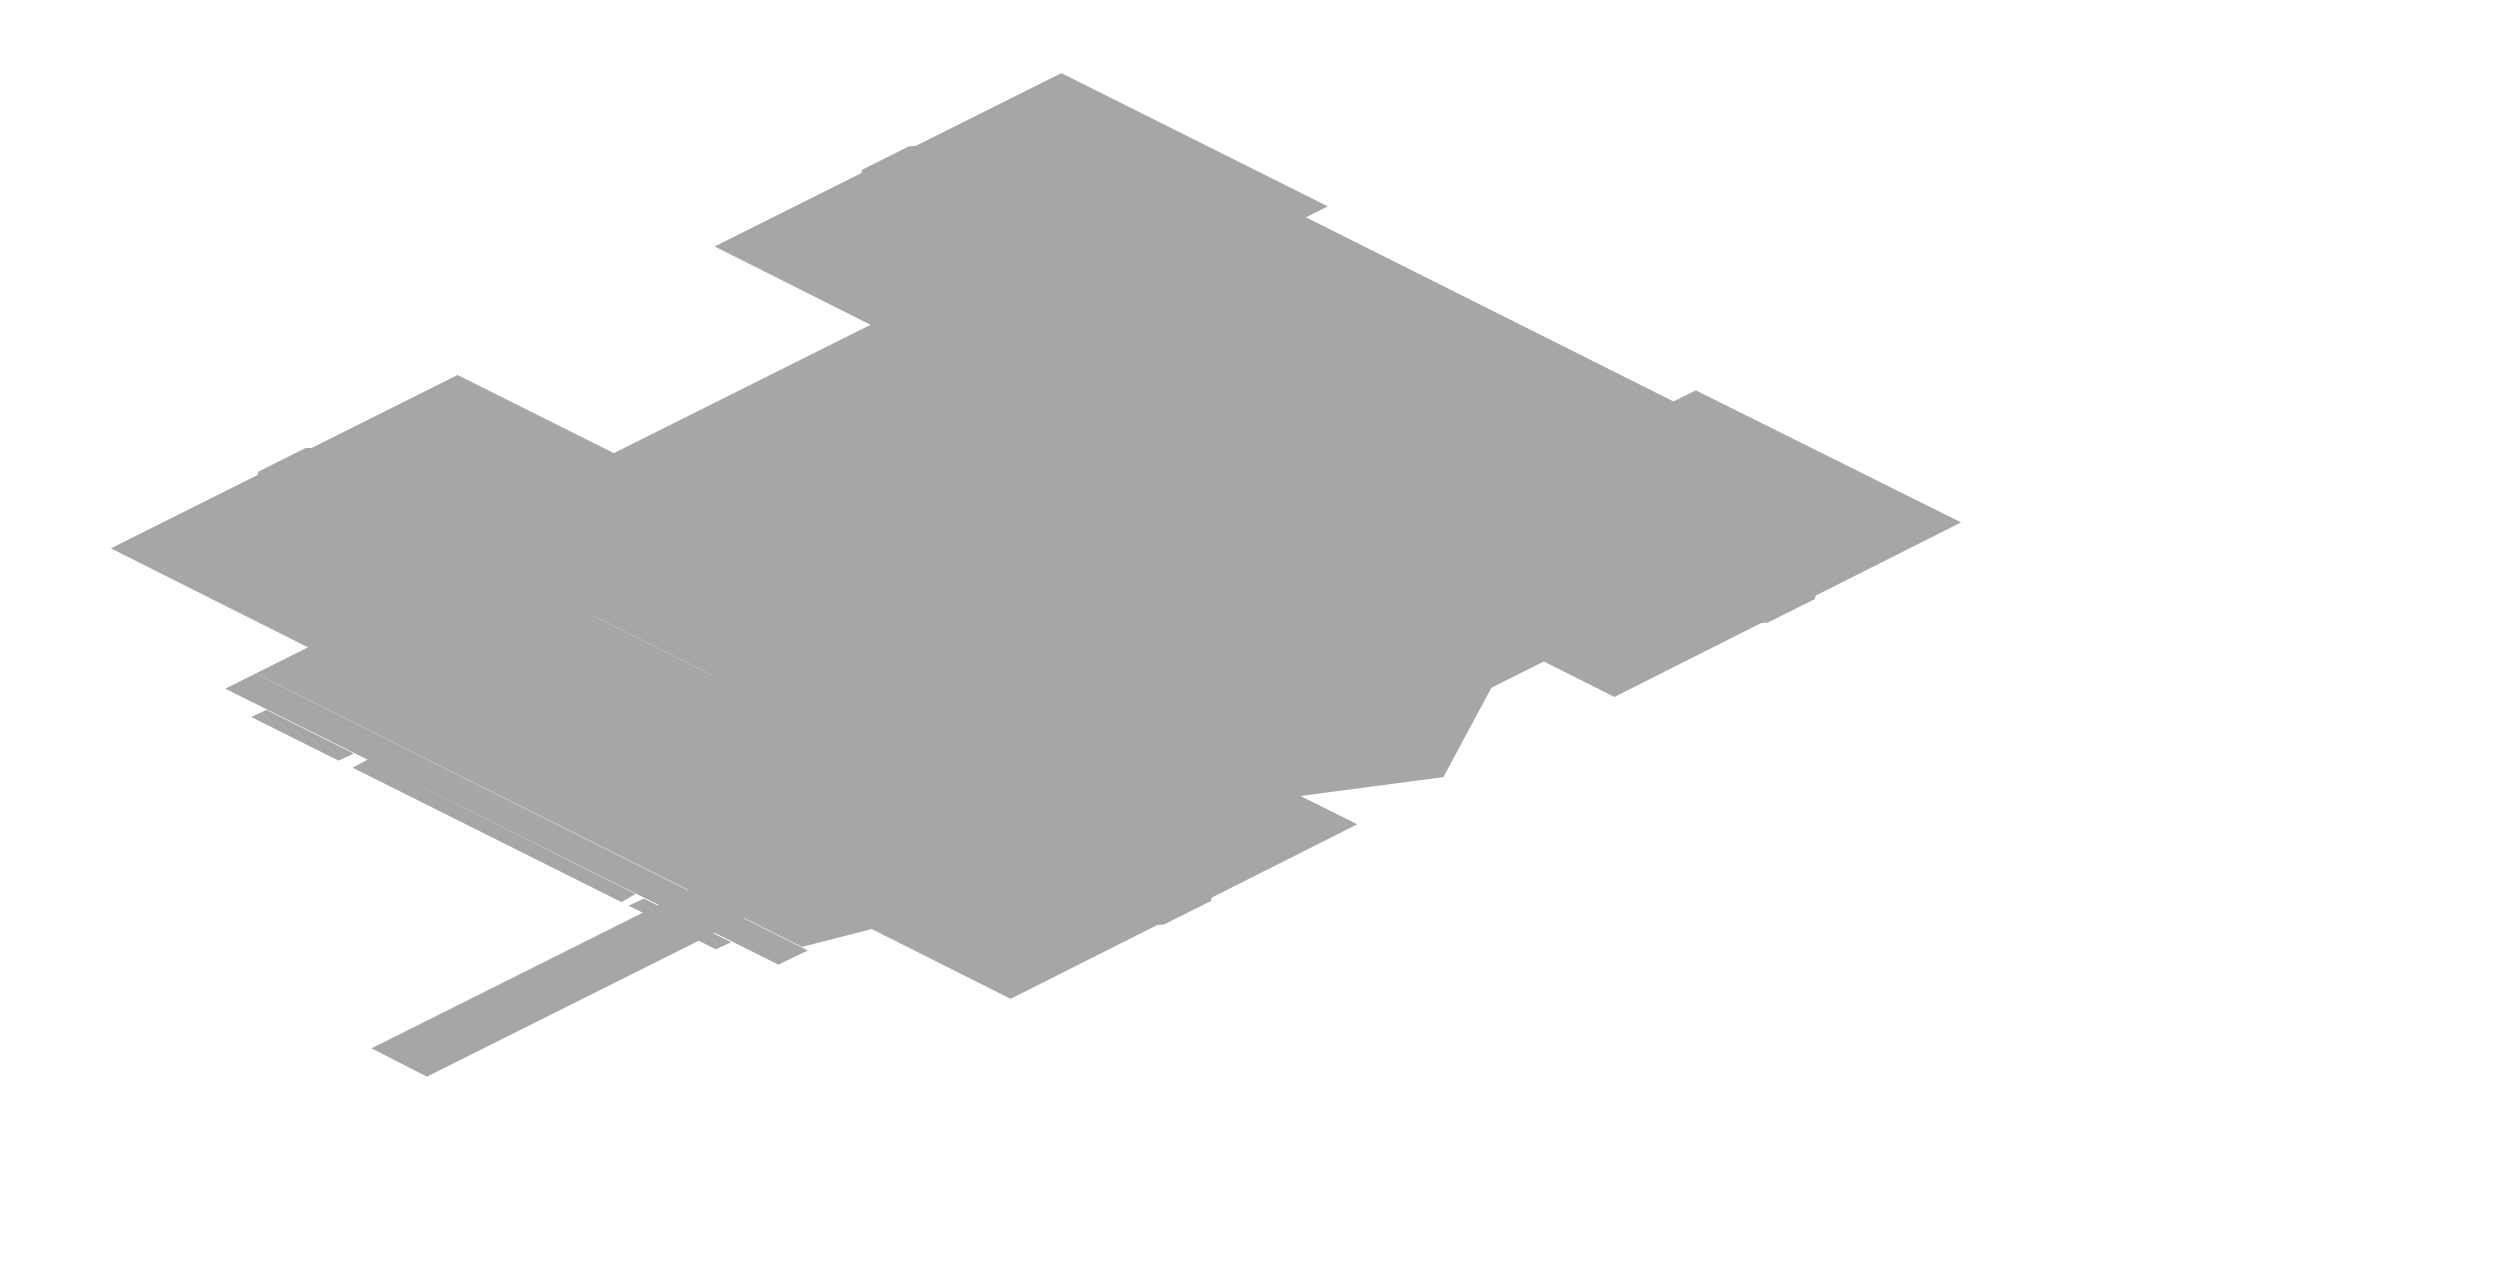
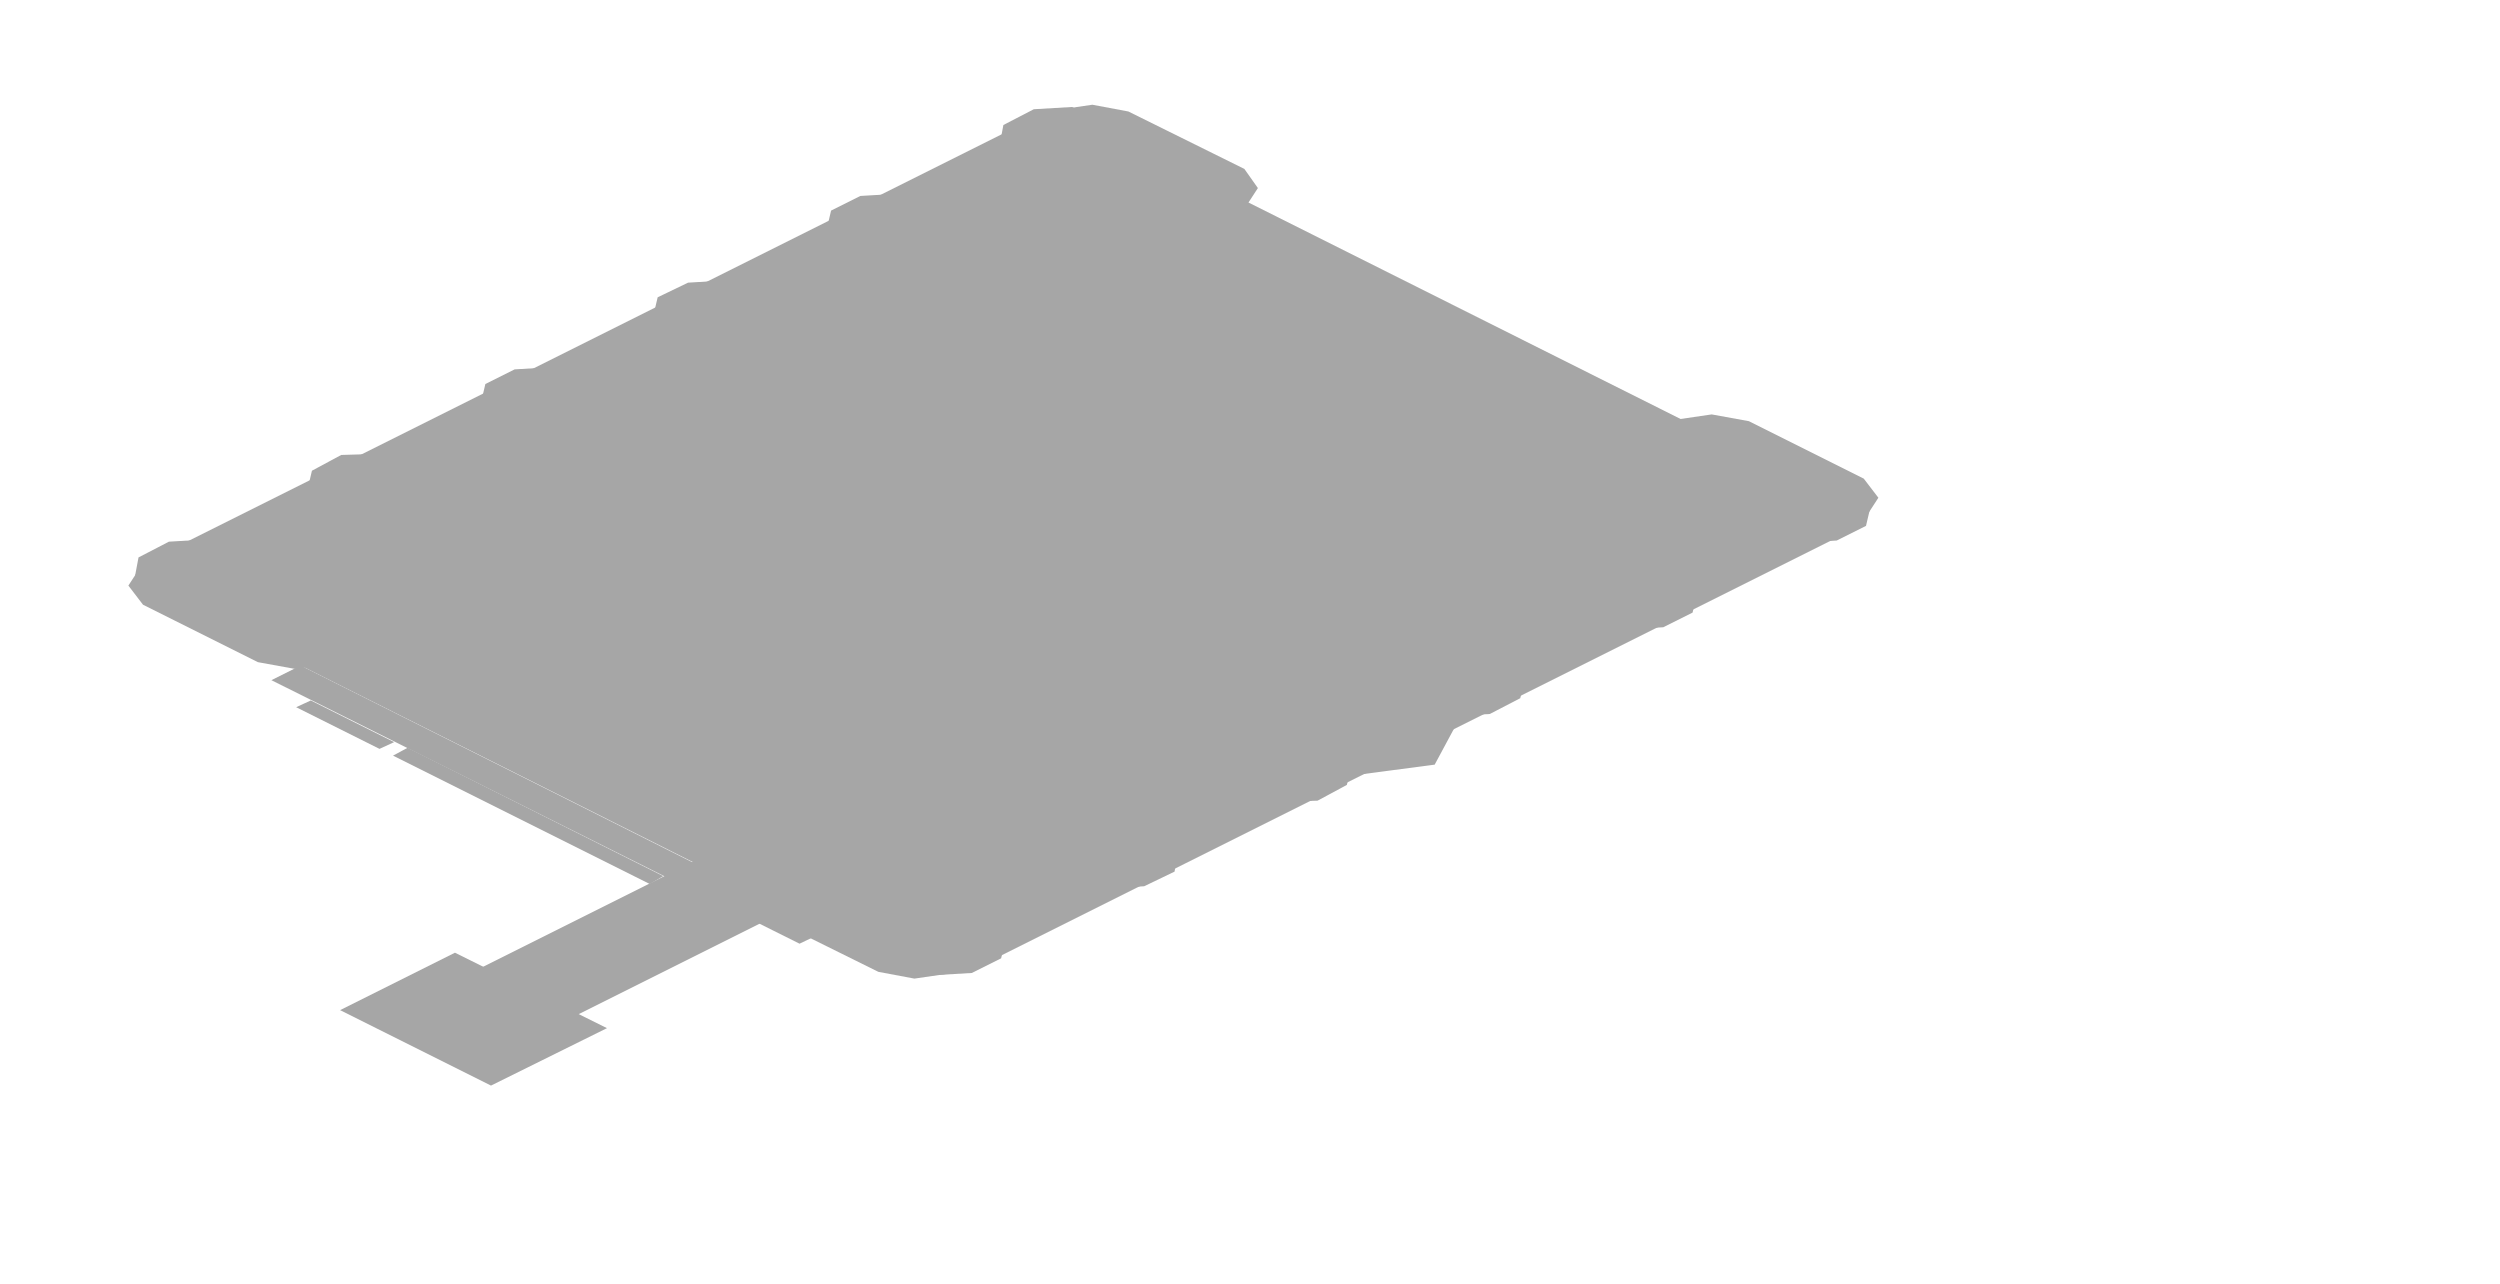
- <svg xmlns="http://www.w3.org/2000/svg" width="212" height="108" viewBox="0 0 212 108">
+ <svg xmlns="http://www.w3.org/2000/svg" width="222" height="114" viewBox="0 0 222 114">
  <g opacity="0.35">
-     <polygon points="92.6,58.7 115.1,69.9 85.7,84.7 63.2,73.4" fill="#000000" />
-     <polygon points="104.1,68.3 109.9,71.2 88.1,82 82.4,79.2" fill="#000000" />
-     <polygon points="93.7,72 98.8,71.7 103.2,73.9 102.7,76.4 98.7,78.4 93.6,78.7 89.2,76.5 89.7,73.9" fill="#000000" />
-     <polygon points="38.8,31.8 61.4,43.1 31.9,57.8 9.4,46.5" fill="#000000" />
-     <polygon points="36.9,34.7 42.7,37.6 20.9,48.4 15.2,45.6" fill="#000000" />
-     <polygon points="25.9,38 30.9,37.8 35.4,40 34.8,42.5 30.8,44.5 25.8,44.8 21.3,42.6 21.9,40" fill="#000000" />
-     <polygon points="143.8,33.1 166.3,44.3 136.9,59.1 114.4,47.8" fill="#000000" />
-     <polygon points="155.3,42.7 161.1,45.6 139.3,56.4 133.6,53.6" fill="#000000" />
-     <polygon points="144.9,46.4 150,46.1 154.4,48.3 153.9,50.8 149.9,52.8 144.8,53.1 140.4,50.9 140.9,48.3" fill="#000000" />
-     <polygon points="90,6.2 112.6,17.5 83.1,32.2 60.6,20.9" fill="#000000" />
-     <polygon points="88.1,9.1 93.9,12 72.1,22.8 66.4,20" fill="#000000" />
-     <polygon points="77.1,12.4 82.1,12.2 86.6,14.4 86,16.9 82,18.9 77,19.2 72.5,17 73.1,14.4" fill="#000000" />
-     <polygon points="104.9,15.5 157.4,41.8 93.4,73.8 40.9,47.5" fill="#000000" />
-     <polygon points="40.9,47.5 93.4,73.8 68,80.3 21.7,57.1" fill="#000000" />
-     <polygon points="21.7,57.1 68.5,80.6 66,81.8 19.1,58.4" fill="#000000" />
-     <polygon points="31.2,64.4 53.9,75.8 52.7,76.5 29.9,65.1" fill="#000000" />
-     <polygon points="121.1,49.3 131.3,54.3 105.7,67.1 95.5,62.1" fill="#000000" />
-     <polygon points="75.7,26.6 85.8,31.6 60.2,44.4 50.1,39.4" fill="#000000" />
-     <polygon points="146.7,42.8 152.1,45.5 94.5,74.3 89.1,71.6" fill="#000000" />
-     <polygon points="102.5,20.8 107.9,23.4 50.3,52.2 44.9,49.6" fill="#000000" />
-     <polygon points="110.6,25.5 125.8,33 106.6,42.6 91.4,35.1" fill="#000000" />
-     <polygon points="133.7,37 148.8,44.5 129.6,54.1 114.5,46.6" fill="#000000" />
-     <polygon points="68.7,53.1 91.4,64.5 77.4,71.5 54.6,60.2" fill="#000000" />
-     <polygon points="54.6,76.2 62,79.9 60.7,80.5 53.3,76.8" fill="#000000" />
-     <polygon points="22.6,60.2 30,63.9 28.7,64.5 21.3,60.8" fill="#000000" />
-     <polygon points="76.2,42.8 101.4,39.4 121.9,49.7 115.2,62.3 89.9,65.7 69.4,55.4" fill="#000000" />
-     <polygon points="75.3,42.3 104.5,38.4 128.3,50.3 120.4,64.9 91.2,68.8 67.4,57" fill="#000000" />
-     <polygon points="81.3,45.3 105.5,42.1 128.9,53.8 122.4,65.9 98.1,69.1 74.8,57.4" fill="#000000" />
-     <polygon points="92.1,50.7 109.2,48.4 123.3,55.5 118.7,64.1 101.6,66.4 87.5,59.3" fill="#000000" />
-     <polygon points="107.1,49.3 111.4,51.4 108.8,52.7 104.6,50.6" fill="#000000" />
-     <polygon points="84,60.1 94.3,65.3 82.8,71 72.5,65.9" fill="#000000" />
-     <polygon points="82.7,63.3 87.4,65.7 36.2,91.3 31.5,88.9" fill="#000000" />
+     <polygon points="146.2,38.3 164.2,47.2 87.4,85.6 69.4,76.7" fill="#000000" />
+     <polygon points="147.9,37.4 152,36.8 155.3,37.4 165.5,42.5 166.8,44.2 165.5,46.2 162.1,47.9 158,48.5 154.8,47.9 144.5,42.8 143.3,41.2 144.6,39.1" fill="#000000" />
+     <polygon points="71.1,75.8 75.2,75.2 78.5,75.8 88.7,80.9 90,82.6 88.7,84.6 85.3,86.3 81.2,86.9 78,86.3 67.7,81.2 66.5,79.6 67.8,77.5" fill="#000000" />
+     <polygon points="159,43.3 162.4,43.1 166.1,45 165.7,46.7 163.1,48 159.7,48.2 156,46.3 156.3,44.7" fill="#000000" />
+     <polygon points="143.6,51 147,50.8 150.7,52.7 150.3,54.4 147.7,55.7 144.3,55.9 140.6,54 141,52.3" fill="#000000" />
+     <polygon points="128.3,58.7 131.6,58.5 135.4,60.4 135,62 132.3,63.4 129,63.6 125.2,61.7 125.6,60" fill="#000000" />
+     <polygon points="112.9,66.4 116.3,66.2 120,68 119.6,69.7 117,71.1 113.6,71.2 109.9,69.4 110.3,67.7" fill="#000000" />
+     <polygon points="97.5,74 100.9,73.9 104.6,75.7 104.3,77.4 101.6,78.7 98.2,78.9 94.5,77.1 94.9,75.4" fill="#000000" />
+     <polygon points="82.2,81.7 85.6,81.5 89.3,83.4 88.9,85.1 86.3,86.4 82.9,86.6 79.2,84.7 79.5,83.1" fill="#000000" />
+     <polygon points="91.2,10.8 109.1,19.7 32.3,58.1 14.4,49.2" fill="#000000" />
+     <polygon points="92.9,9.9 97,9.3 100.2,9.9 110.5,15 111.7,16.7 110.4,18.7 107.1,20.4 103,21 99.7,20.4 89.5,15.3 88.2,13.6 89.5,11.6" fill="#000000" />
+     <polygon points="16.1,48.3 20.2,47.7 23.4,48.3 33.7,53.4 34.9,55.1 33.6,57.1 30.3,58.8 26.2,59.4 22.9,58.8 12.7,53.7 11.4,52 12.7,50" fill="#000000" />
+     <polygon points="91.8,9.7 95.2,9.5 98.9,11.4 98.5,13.1 95.9,14.4 92.5,14.6 88.8,12.7 89.1,11.1" fill="#000000" />
+     <polygon points="76.4,17.4 79.8,17.2 83.5,19.1 83.1,20.8 80.5,22.1 77.1,22.3 73.4,20.4 73.8,18.7" fill="#000000" />
+     <polygon points="61.1,25.1 64.4,24.9 68.2,26.8 67.8,28.4 65.1,29.8 61.8,30 58,28.1 58.4,26.4" fill="#000000" />
+     <polygon points="45.7,32.8 49.1,32.6 52.8,34.4 52.4,36.1 49.8,37.5 46.4,37.6 42.7,35.8 43.1,34.1" fill="#000000" />
+     <polygon points="30.3,40.4 33.7,40.3 37.4,42.1 37.1,43.8 34.4,45.1 31,45.3 27.3,43.5 27.7,41.8" fill="#000000" />
+     <polygon points="15,48.1 18.4,47.9 22.1,49.8 21.7,51.5 19.1,52.8 15.7,53 12,51.1 12.3,49.5" fill="#000000" />
+     <polygon points="99.3,18 147.6,42.2 77.2,77.4 28.9,53.2" fill="#000000" />
+     <polygon points="109.9,17.5 162.4,43.8 98.4,75.8 45.9,49.5" fill="#000000" />
+     <polygon points="45.9,49.5 98.4,75.8 73,82.3 26.7,59.1" fill="#000000" />
+     <polygon points="26.7,59.1 73.5,82.6 71,83.8 24.1,60.4" fill="#000000" />
+     <polygon points="36.2,66.4 58.9,77.8 57.7,78.5 34.9,67.1" fill="#000000" />
+     <polygon points="150.9,43.2 156.2,45.8 92.2,77.8 86.9,75.2" fill="#000000" />
+     <polygon points="104.8,20.1 110.1,22.8 46.1,54.8 40.8,52.1" fill="#000000" />
+     <polygon points="151.7,44.8 157.3,47.7 99.7,76.5 94.1,73.6" fill="#000000" />
+     <polygon points="107.5,22.8 113.2,25.6 55.6,54.4 49.9,51.6" fill="#000000" />
+     <polygon points="115.6,27.5 130.8,35 111.6,44.6 96.4,37.1" fill="#000000" />
+     <polygon points="138.7,39 153.8,46.5 134.6,56.1 119.5,48.6" fill="#000000" />
+     <polygon points="73.7,55.1 96.4,66.5 82.4,73.5 59.6,62.2" fill="#000000" />
+     <polygon points="59.6,78.2 67,81.9 65.7,82.5 58.3,78.8" fill="#000000" />
+     <polygon points="27.6,62.2 35,65.9 33.7,66.5 26.3,62.8" fill="#000000" />
+     <polygon points="81.2,44.8 106.4,41.4 126.9,51.7 120.2,64.3 94.9,67.7 74.4,57.4" fill="#000000" />
+     <polygon points="80.3,44.3 109.5,40.4 133.3,52.3 125.4,66.9 96.2,70.8 72.4,59" fill="#000000" />
+     <polygon points="86.3,47.3 110.5,44.1 133.9,55.8 127.4,67.9 103.1,71.1 79.8,59.4" fill="#000000" />
+     <polygon points="97.1,52.7 114.2,50.4 128.3,57.5 123.7,66.1 106.6,68.4 92.5,61.3" fill="#000000" />
+     <polygon points="112.1,51.3 116.4,53.4 113.8,54.7 109.6,52.6" fill="#000000" />
+     <polygon points="89,62.1 99.3,67.3 87.8,73 77.5,67.9" fill="#000000" />
+     <polygon points="85.8,64.4 94.3,68.6 43.1,94.2 34.6,90" fill="#000000" />
+     <polygon points="40.4,84.6 53.9,91.3 43.6,96.4 30.2,89.7" fill="#000000" />
  </g>
</svg>
